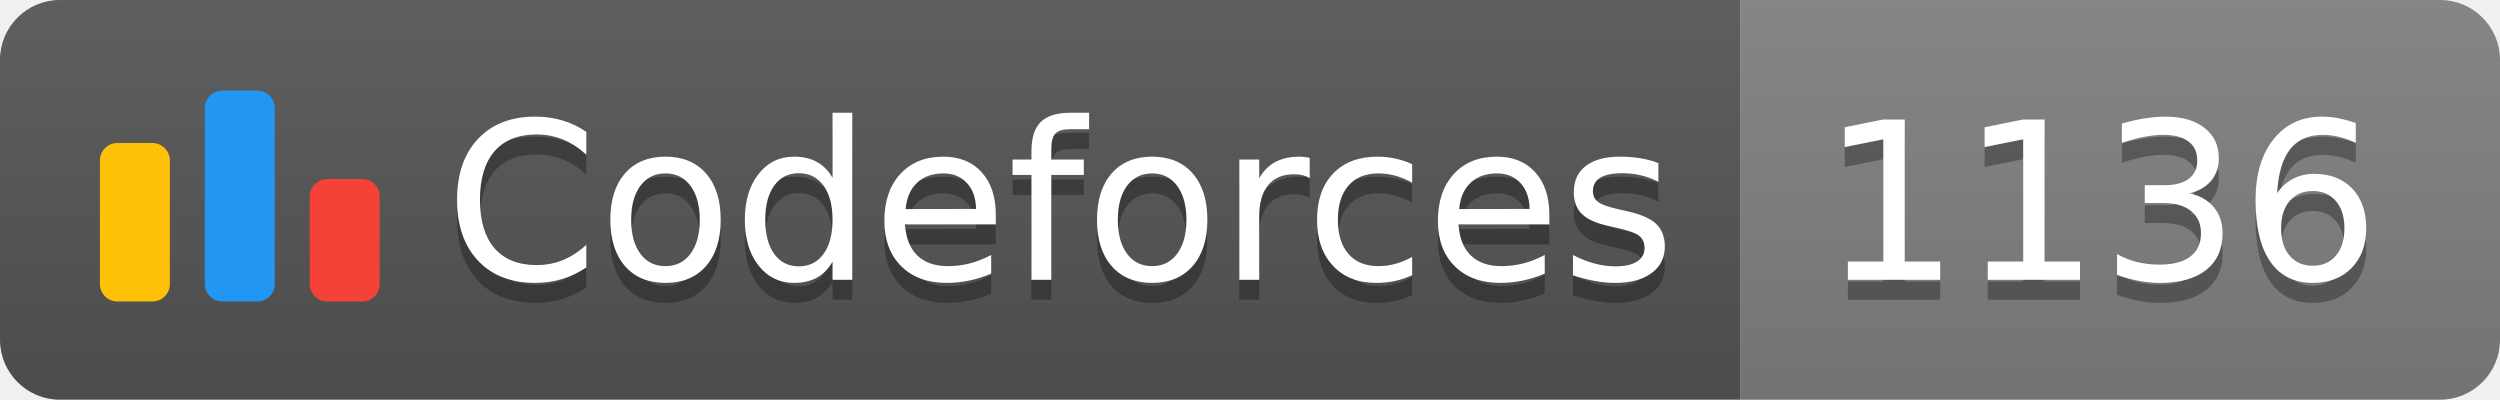
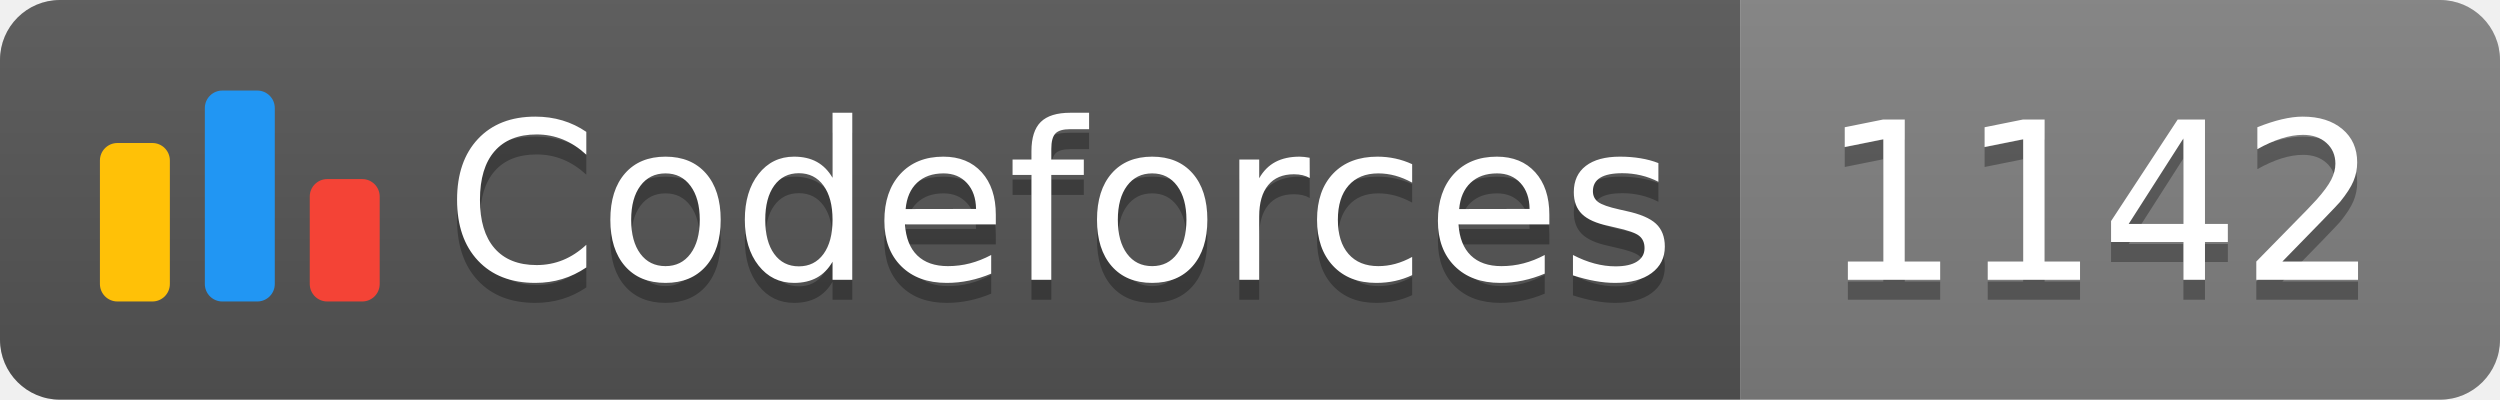
<svg xmlns="http://www.w3.org/2000/svg" width="125.1" height="20">
  <linearGradient id="smooth" x2="0" y2="100%">
    <stop offset="0" stop-color="#bbb" stop-opacity=".1" />
    <stop offset="1" stop-opacity=".1" />
  </linearGradient>
  <clipPath id="round">
    <rect width="125.1" height="20" rx="3" fill="#fff" />
  </clipPath>
  <g clip-path="url(#round)">
    <rect width="87.1" height="20" fill="#555" />
    <rect x="87.1" width="38.0" height="20" fill="#808080" />
    <rect width="125.1" height="20" fill="url(#smooth)" />
  </g>
  <g fill="#fff" text-anchor="middle" font-family="DejaVu Sans,Verdana,Geneva,sans-serif" font-size="110">
    <svg x="5" y="3" class="logo" width="14" height="14" viewBox="0 0 32 25" fill="none">
      <rect y="6" width="8" height="18.125" rx="2" fill="#FFC107" />
      <rect x="24" y="10.125" width="8" height="14" rx="2" fill="#F44336" />
      <rect x="12" width="8" height="24.125" rx="2" fill="#2196F3" />
    </svg>
    <text x="530.5" y="150" fill="#010101" fill-opacity=".3" transform="scale(0.1)" textLength="601.0" lengthAdjust="spacing">Codeforces
        </text>
    <text x="530.5" y="140" transform="scale(0.1)" textLength="601.0" lengthAdjust="spacing">Codeforces</text>
-     <text x="1051.0" y="150" fill="#010101" fill-opacity=".3" transform="scale(0.1)" textLength="280.0" lengthAdjust="spacing">1136
+     <text x="1051.0" y="150" fill="#010101" fill-opacity=".3" transform="scale(0.1)" textLength="280.0" lengthAdjust="spacing">1142
        </text>
-     <text x="1051.0" y="140" transform="scale(0.1)" textLength="280.0" lengthAdjust="spacing">1136</text>
+     <text x="1051.0" y="140" transform="scale(0.1)" textLength="280.0" lengthAdjust="spacing">1142</text>
  </g>
</svg>
